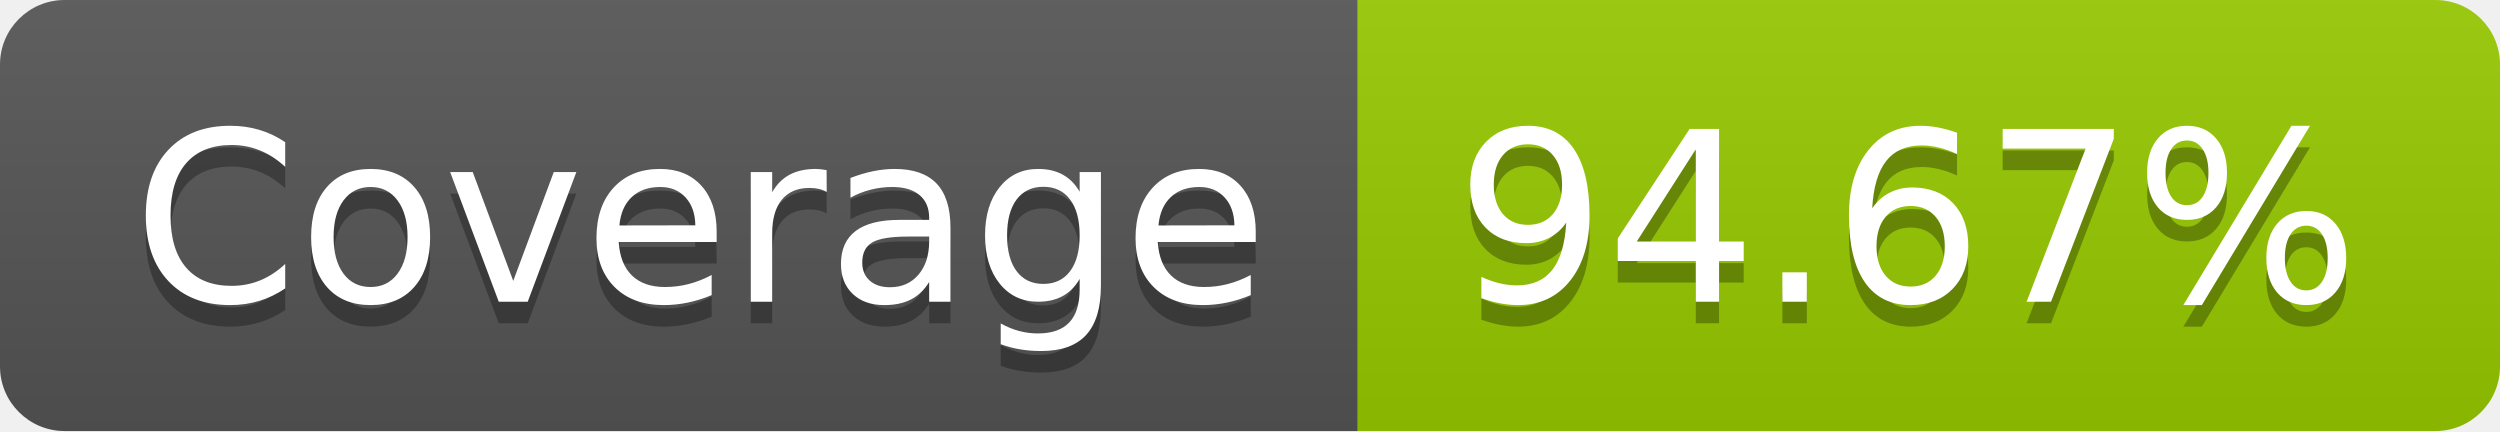
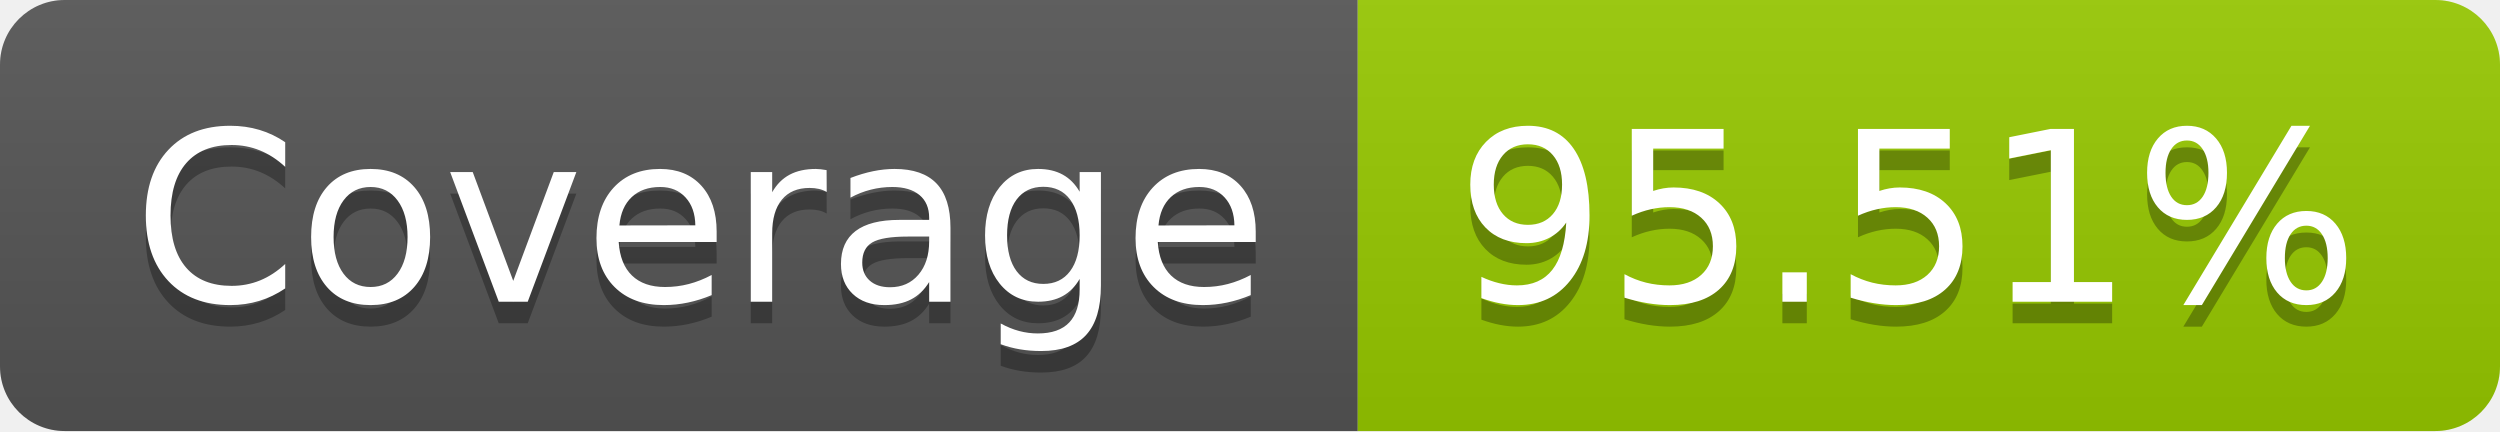
- <svg xmlns="http://www.w3.org/2000/svg" width="116" height="20" role="img" aria-label="Coverage: 94.67%">
+ <svg xmlns="http://www.w3.org/2000/svg" width="116" height="20" role="img" aria-label="Coverage: 95.51%">
  <linearGradient id="s" x2="0" y2="100%">
    <stop offset="0" stop-color="#bbb" stop-opacity=".1" />
    <stop offset="1" stop-opacity=".1" />
  </linearGradient>
  <clipPath id="r">
    <rect width="116" height="20" rx="3" fill="#fff" />
  </clipPath>
  <g clip-path="url(#r)">
    <rect width="63" height="20" fill="#555" />
    <rect x="63" width="53" height="20" fill="#97ca00" />
    <rect width="116" height="20" fill="url(#s)" />
  </g>
  <g fill="#fff" text-anchor="middle" font-family="Verdana,Geneva,DejaVu Sans,sans-serif" text-rendering="geometricPrecision" font-size="110">
    <text aria-hidden="true" x="325" y="150" fill="#010101" fill-opacity=".3" transform="scale(.1)" textLength="530">Coverage</text>
    <text x="325" y="140" transform="scale(.1)" fill="#fff" textLength="530">Coverage</text>
-     <text aria-hidden="true" x="885" y="150" fill="#010101" fill-opacity=".3" transform="scale(.1)" textLength="430">94.67%</text>
-     <text x="885" y="140" transform="scale(.1)" fill="#fff" textLength="430">94.67%</text>
+     <text aria-hidden="true" x="885" y="150" fill="#010101" fill-opacity=".3" transform="scale(.1)" textLength="430">95.51%</text>
+     <text x="885" y="140" transform="scale(.1)" fill="#fff" textLength="430">95.51%</text>
  </g>
</svg>
